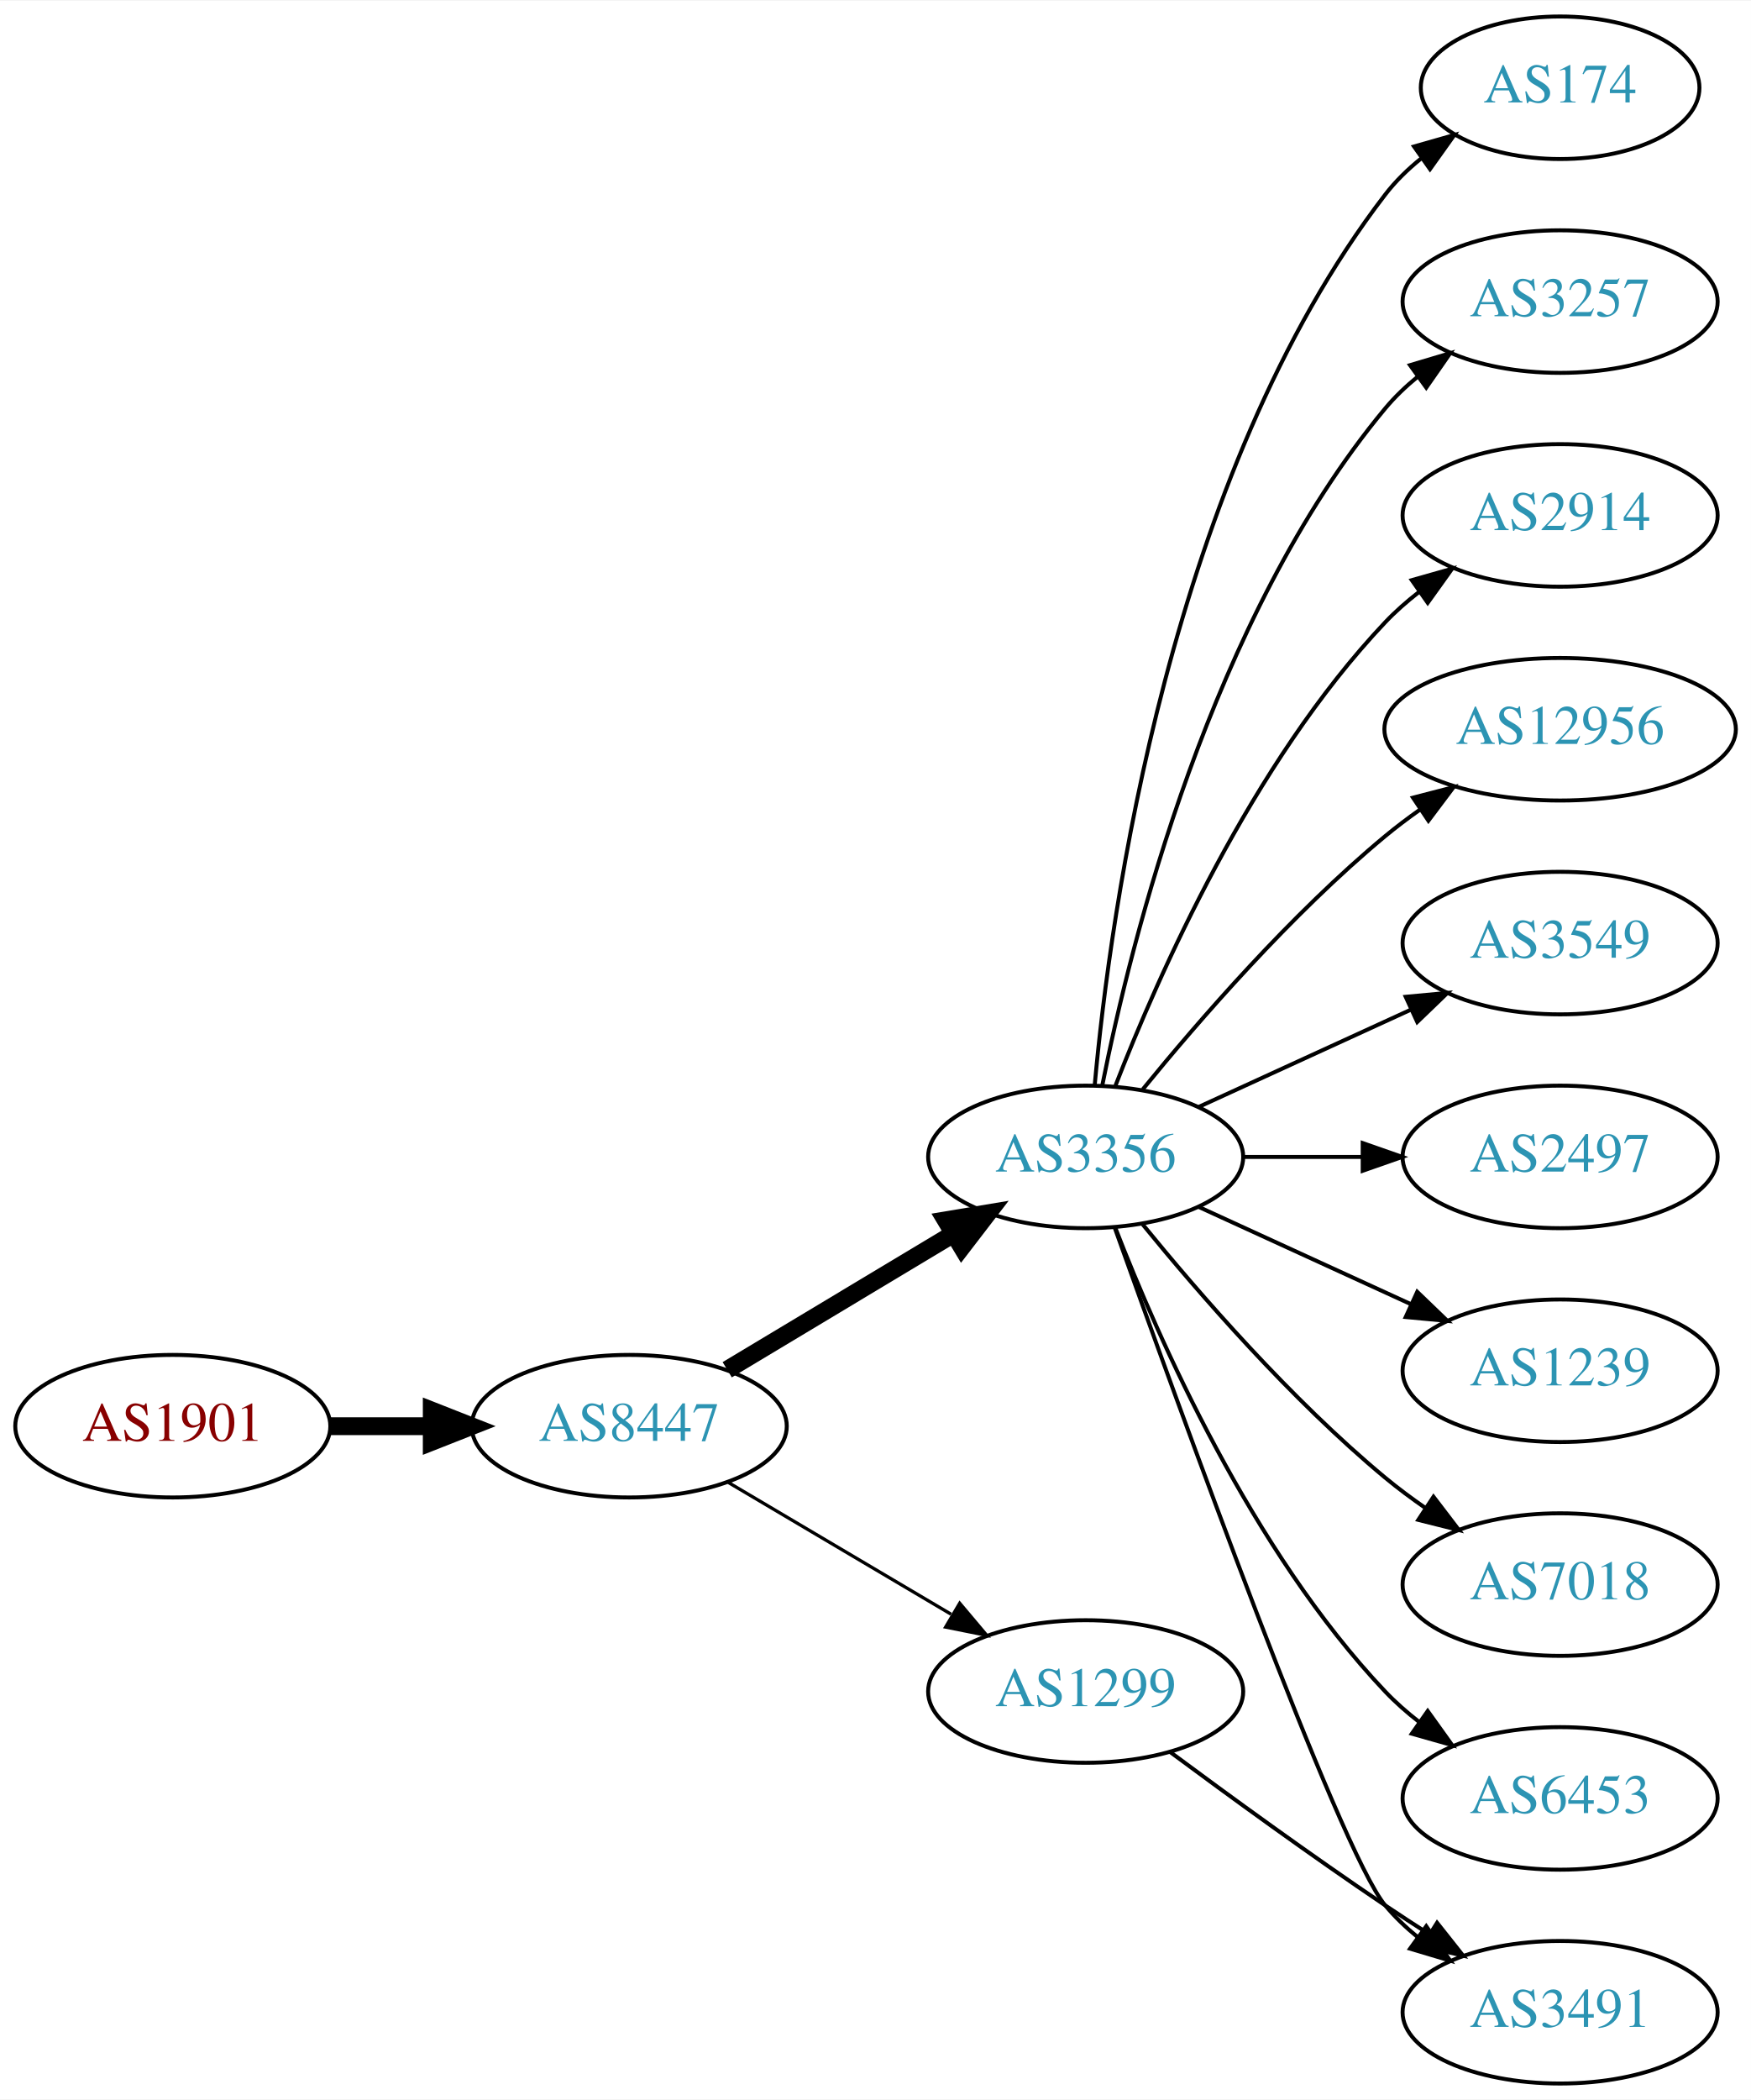
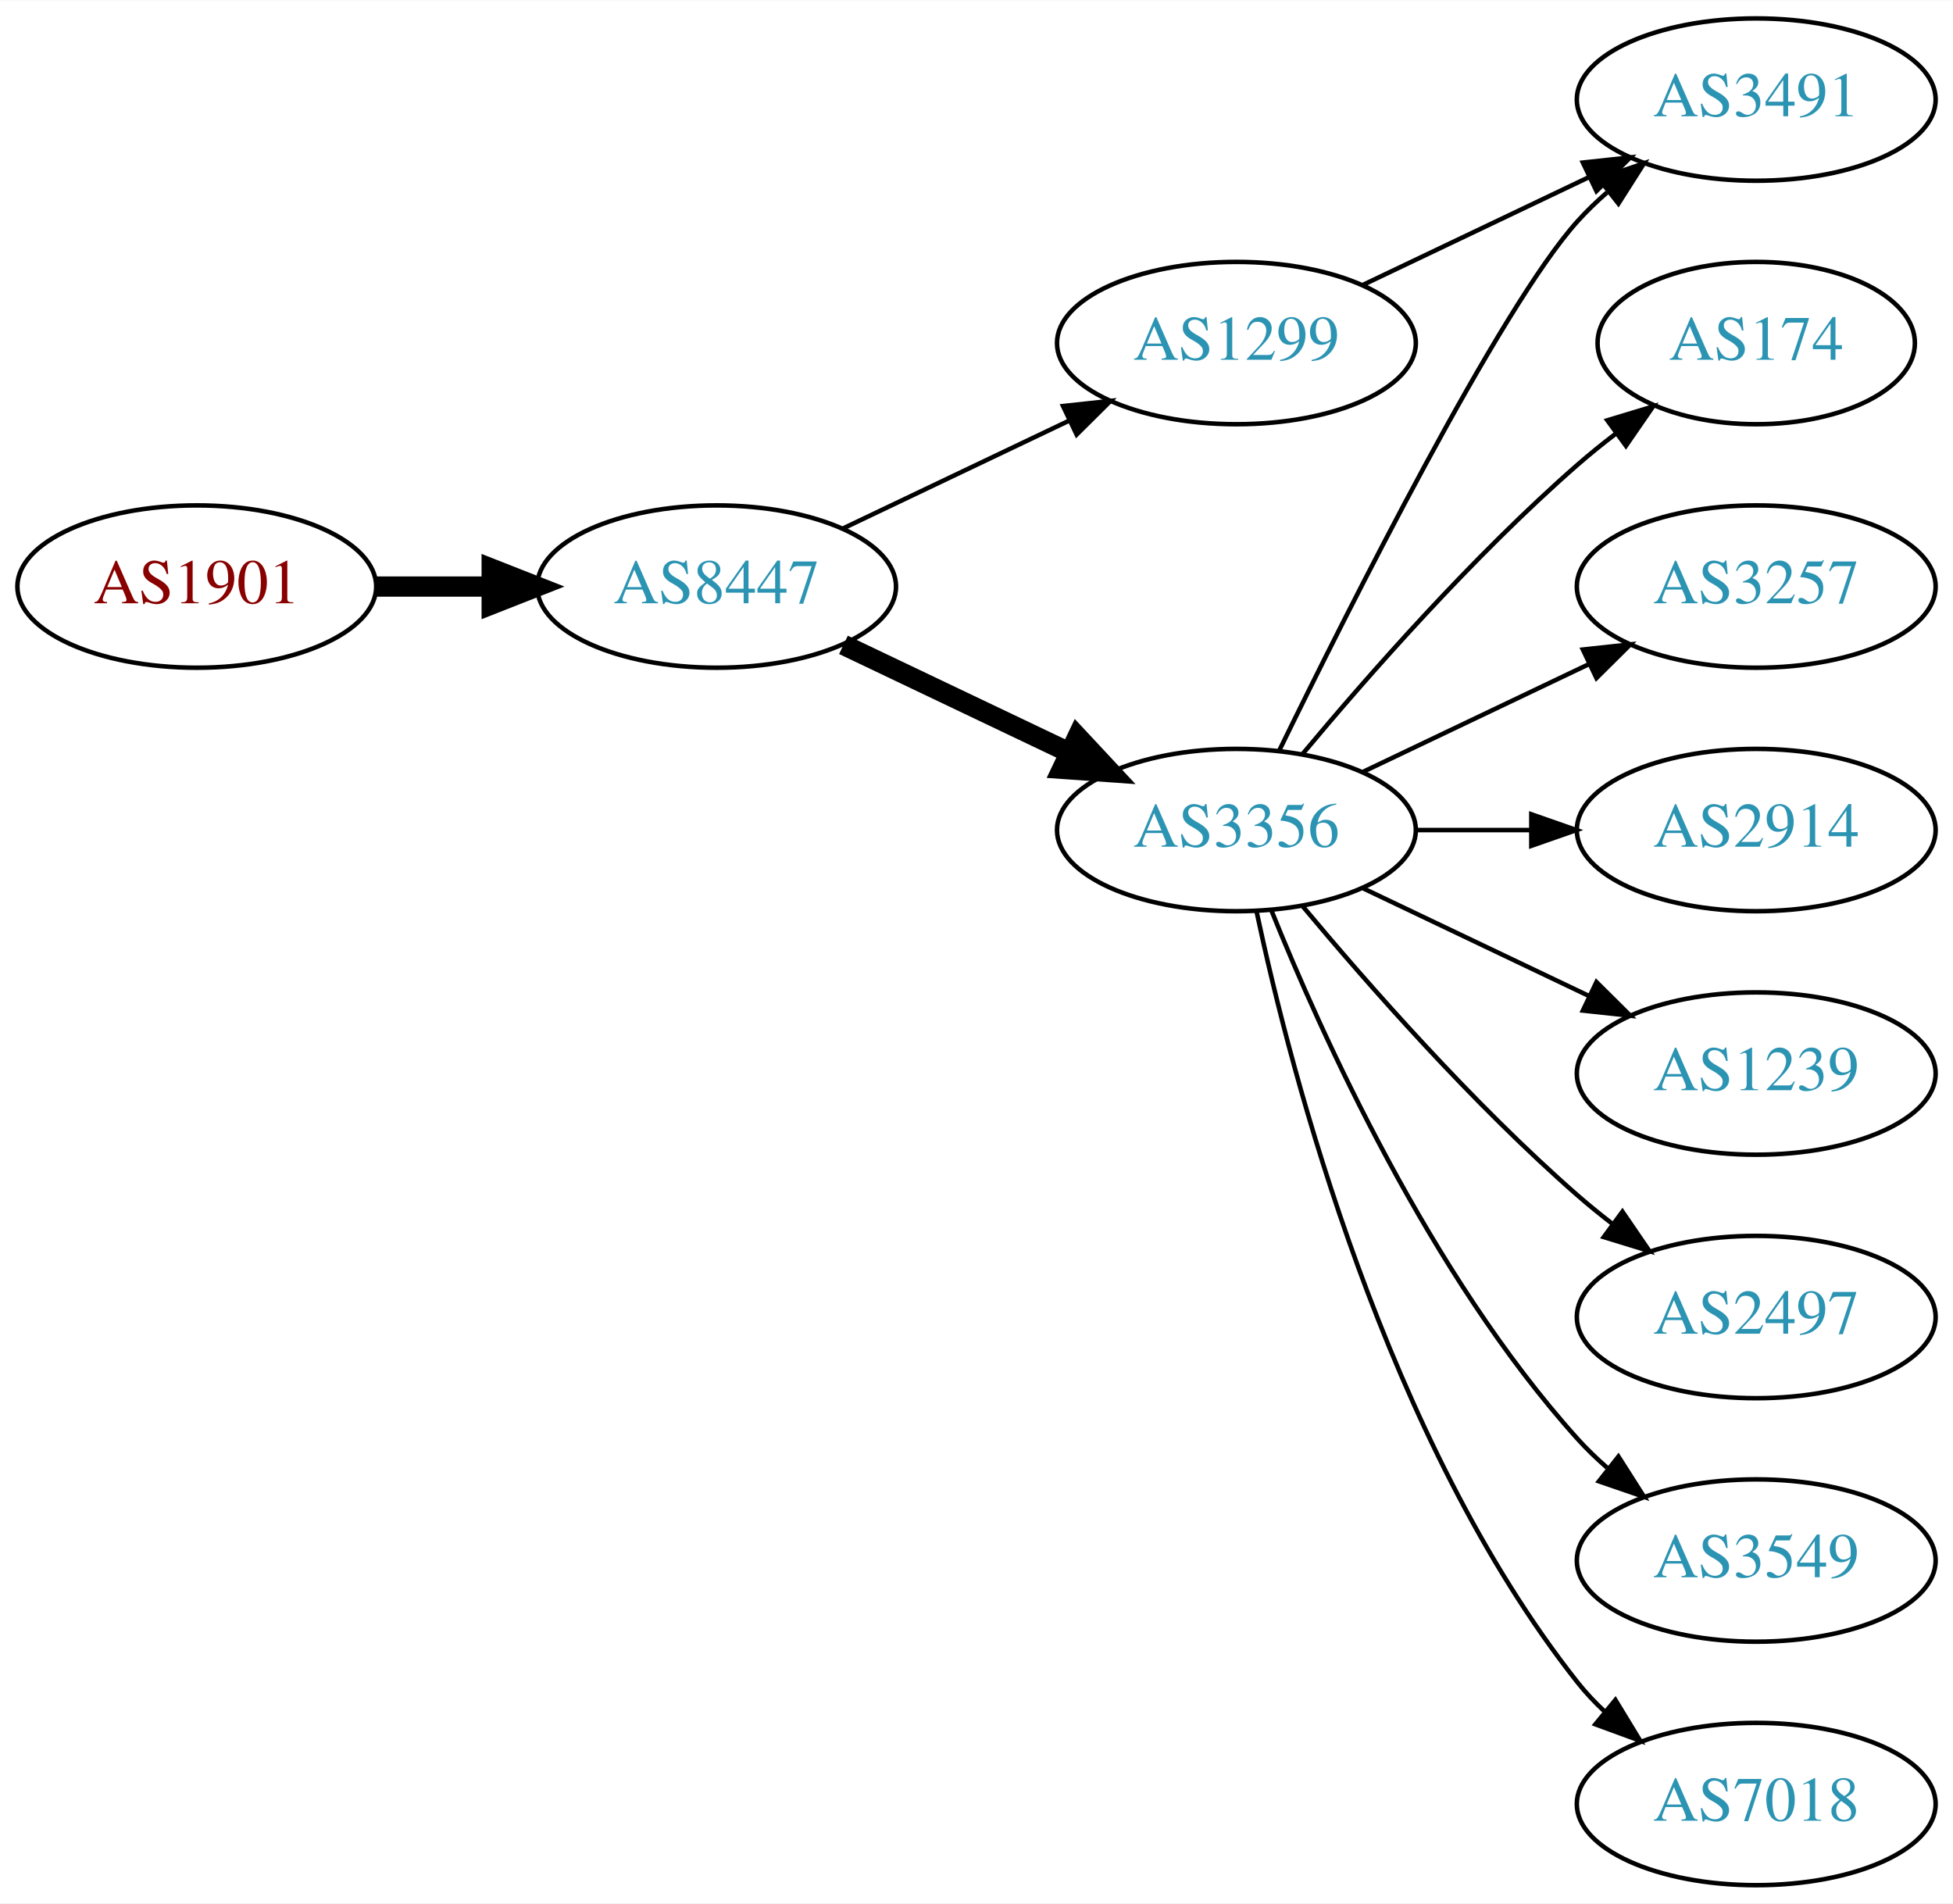
- <svg xmlns="http://www.w3.org/2000/svg" xmlns:xlink="http://www.w3.org/1999/xlink" width="442pt" height="530pt" viewBox="0.00 0.00 442.27 530.00">
-   <g id="graph0" class="graph" transform="scale(1 1) rotate(0) translate(4 526)">
-     <polygon fill="white" stroke="none" points="-4,4 -4,-526 438.271,-526 438.271,4 -4,4" />
+ <svg xmlns="http://www.w3.org/2000/svg" xmlns:xlink="http://www.w3.org/1999/xlink" width="433pt" height="422pt" viewBox="0.00 0.00 433.17 422.00">
+   <g id="graph0" class="graph" transform="scale(1 1) rotate(0) translate(4 418)">
+     <polygon fill="white" stroke="none" points="-4,4 -4,-418 429.172,-418 429.172,4 -4,4" />
    <g id="node1" class="node">
      <g id="a_node1">
        <a xlink:href="/asn/1901" xlink:title="AS1901 ~ A1 Telekom Austria AG [AT]">
-           <ellipse fill="#ffffff" stroke="black" cx="39.647" cy="-166" rx="39.794" ry="18" />
-           <text text-anchor="middle" x="39.647" y="-162.3" font-family="Times,serif" font-size="14.00" fill="#880000">AS1901</text>
+           <ellipse fill="#ffffff" stroke="black" cx="39.647" cy="-288" rx="39.794" ry="18" />
+           <text text-anchor="middle" x="39.647" y="-284.3" font-family="Times,serif" font-size="14.00" fill="#880000">AS1901</text>
        </a>
      </g>
    </g>
    <g id="node2" class="node">
      <g id="a_node2">
        <a xlink:href="/asn/8447" xlink:title="AS8447 ~ A1 Telekom Austria AG [AT]">
-           <ellipse fill="#ffffff" stroke="black" cx="154.939" cy="-166" rx="39.794" ry="18" />
-           <text text-anchor="middle" x="154.939" y="-162.3" font-family="Times,serif" font-size="14.00" fill="#2c94b3">AS8447</text>
+           <ellipse fill="#ffffff" stroke="black" cx="154.939" cy="-288" rx="39.794" ry="18" />
+           <text text-anchor="middle" x="154.939" y="-284.3" font-family="Times,serif" font-size="14.00" fill="#2c94b3">AS8447</text>
        </a>
      </g>
    </g>
    <g id="edge1" class="edge">
-       <path fill="none" stroke="black" stroke-width="4.5" d="M79.319,-166C87.522,-166 96.286,-166 104.818,-166" />
-       <polygon fill="black" stroke="black" stroke-width="4.5" points="105.057,-169.938 115.057,-166 105.057,-162.063 105.057,-169.938" />
+       <path fill="none" stroke="black" stroke-width="4.5" d="M79.319,-288C87.522,-288 96.286,-288 104.818,-288" />
+       <polygon fill="black" stroke="black" stroke-width="4.5" points="105.057,-291.938 115.057,-288 105.057,-284.063 105.057,-291.938" />
    </g>
    <g id="node3" class="node">
      <g id="a_node3">
        <a xlink:href="/asn/3356" xlink:title="AS3356 ~ Level 3 Parent, LLC [US]">
          <ellipse fill="#ffffff" stroke="black" cx="270.232" cy="-234" rx="39.794" ry="18" />
          <text text-anchor="middle" x="270.232" y="-230.3" font-family="Times,serif" font-size="14.00" fill="#2c94b3">AS3356</text>
        </a>
      </g>
    </g>
    <g id="edge2" class="edge">
-       <path fill="none" stroke="black" stroke-width="4.5" d="M179.689,-180.255C196.306,-190.229 218.702,-203.671 236.939,-214.617" />
-       <polygon fill="black" stroke="black" stroke-width="4.5" points="234.913,-217.993 245.514,-219.764 238.966,-211.241 234.913,-217.993" />
+       <path fill="none" stroke="black" stroke-width="4.5" d="M183.076,-275.066C198.07,-267.919 216.891,-258.948 233.114,-251.215" />
+       <polygon fill="black" stroke="black" stroke-width="4.5" points="234.985,-254.686 242.317,-246.829 231.596,-247.577 234.985,-254.686" />
    </g>
    <g id="node4" class="node">
      <g id="a_node4">
        <a xlink:href="/asn/1299" xlink:title="AS1299 ~ Telia Carrier [EU]">
-           <ellipse fill="#ffffff" stroke="black" cx="270.232" cy="-99" rx="39.794" ry="18" />
-           <text text-anchor="middle" x="270.232" y="-95.3" font-family="Times,serif" font-size="14.00" fill="#2c94b3">AS1299</text>
+           <ellipse fill="#ffffff" stroke="black" cx="270.232" cy="-342" rx="39.794" ry="18" />
+           <text text-anchor="middle" x="270.232" y="-338.3" font-family="Times,serif" font-size="14.00" fill="#2c94b3">AS1299</text>
        </a>
      </g>
    </g>
    <g id="edge3" class="edge">
-       <path fill="none" stroke="black" stroke-width="0.818" d="M179.966,-151.791C196.338,-142.109 218.225,-129.165 236.229,-118.518" />
-       <polygon fill="black" stroke="black" stroke-width="0.818" points="238.415,-121.292 245.241,-113.188 234.851,-115.266 238.415,-121.292" />
+       <path fill="none" stroke="black" d="M183.076,-300.934C198.07,-308.081 216.891,-317.052 233.114,-324.785" />
+       <polygon fill="black" stroke="black" points="231.784,-328.028 242.317,-329.171 234.796,-321.709 231.784,-328.028" />
    </g>
    <g id="node5" class="node">
      <g id="a_node5">
        <a xlink:href="/asn/174" xlink:title="AS174 ~ Cogent Communications [US]">
-           <ellipse fill="#ffffff" stroke="black" cx="390.075" cy="-504" rx="35.194" ry="18" />
-           <text text-anchor="middle" x="390.075" y="-500.3" font-family="Times,serif" font-size="14.00" fill="#2c94b3">AS174</text>
+           <ellipse fill="#ffffff" stroke="black" cx="385.525" cy="-342" rx="35.194" ry="18" />
+           <text text-anchor="middle" x="385.525" y="-338.3" font-family="Times,serif" font-size="14.00" fill="#2c94b3">AS174</text>
        </a>
      </g>
    </g>
    <g id="edge4" class="edge">
-       <path fill="none" stroke="black" d="M272.516,-252.117C276.415,-295.332 291.432,-406.131 345.879,-477 348.485,-480.393 351.649,-483.467 355.067,-486.223" />
-       <polygon fill="black" stroke="black" points="353.169,-489.168 363.358,-492.073 357.205,-483.448 353.169,-489.168" />
+       <path fill="none" stroke="black" d="M284.862,-250.817C299.145,-267.929 322.691,-294.745 345.879,-315 348.549,-317.332 351.421,-319.648 354.352,-321.886" />
+       <polygon fill="black" stroke="black" points="352.502,-324.87 362.643,-327.939 356.629,-319.216 352.502,-324.87" />
    </g>
    <g id="node6" class="node">
      <g id="a_node6">
        <a xlink:href="/asn/3257" xlink:title="AS3257 ~ GTT [DE]">
-           <ellipse fill="#ffffff" stroke="black" cx="390.075" cy="-450" rx="39.794" ry="18" />
-           <text text-anchor="middle" x="390.075" y="-446.3" font-family="Times,serif" font-size="14.00" fill="#2c94b3">AS3257</text>
+           <ellipse fill="#ffffff" stroke="black" cx="385.525" cy="-288" rx="39.794" ry="18" />
+           <text text-anchor="middle" x="385.525" y="-284.3" font-family="Times,serif" font-size="14.00" fill="#2c94b3">AS3257</text>
        </a>
      </g>
    </g>
    <g id="edge5" class="edge">
-       <path fill="none" stroke="black" d="M274.431,-252.073C281.594,-288.141 301.869,-370.125 345.879,-423 348.283,-425.889 351.08,-428.563 354.072,-431.013" />
-       <polygon fill="black" stroke="black" points="352.161,-433.95 362.315,-436.973 356.262,-428.277 352.161,-433.95" />
+       <path fill="none" stroke="black" d="M298.369,-246.934C313.363,-254.081 332.184,-263.052 348.407,-270.785" />
+       <polygon fill="black" stroke="black" points="347.077,-274.028 357.61,-275.171 350.089,-267.709 347.077,-274.028" />
    </g>
    <g id="node7" class="node">
      <g id="a_node7">
        <a xlink:href="/asn/2914" xlink:title="AS2914 ~ NTT America, Inc. [US]">
-           <ellipse fill="#ffffff" stroke="black" cx="390.075" cy="-396" rx="39.794" ry="18" />
-           <text text-anchor="middle" x="390.075" y="-392.3" font-family="Times,serif" font-size="14.00" fill="#2c94b3">AS2914</text>
+           <ellipse fill="#ffffff" stroke="black" cx="385.525" cy="-234" rx="39.794" ry="18" />
+           <text text-anchor="middle" x="385.525" y="-230.3" font-family="Times,serif" font-size="14.00" fill="#2c94b3">AS2914</text>
        </a>
      </g>
    </g>
    <g id="edge6" class="edge">
-       <path fill="none" stroke="black" d="M277.755,-251.994C288.506,-279.728 312.163,-333.429 345.879,-369 348.465,-371.728 351.382,-374.294 354.45,-376.677" />
-       <polygon fill="black" stroke="black" points="352.604,-379.658 362.799,-382.543 356.629,-373.93 352.604,-379.658" />
+       <path fill="none" stroke="black" d="M309.905,-234C318.108,-234 326.872,-234 335.404,-234" />
+       <polygon fill="black" stroke="black" points="335.643,-237.5 345.643,-234 335.643,-230.5 335.643,-237.5" />
    </g>
    <g id="node8" class="node">
      <g id="a_node8">
-         <a xlink:href="/asn/12956" xlink:title="AS12956 ~ TELXIUS [ES]">
-           <ellipse fill="#ffffff" stroke="black" cx="390.075" cy="-342" rx="44.393" ry="18" />
-           <text text-anchor="middle" x="390.075" y="-338.3" font-family="Times,serif" font-size="14.00" fill="#2c94b3">AS12956</text>
+         <a xlink:href="/asn/3491" xlink:title="AS3491 ~ PCCW Global, Inc. [US]">
+           <ellipse fill="#ffffff" stroke="black" cx="385.525" cy="-396" rx="39.794" ry="18" />
+           <text text-anchor="middle" x="385.525" y="-392.3" font-family="Times,serif" font-size="14.00" fill="#2c94b3">AS3491</text>
        </a>
      </g>
    </g>
    <g id="edge7" class="edge">
-       <path fill="none" stroke="black" d="M284.651,-251.065C298.766,-268.375 322.181,-295.345 345.879,-315 348.617,-317.271 351.56,-319.494 354.578,-321.63" />
-       <polygon fill="black" stroke="black" points="352.909,-324.725 363.166,-327.379 356.804,-318.908 352.909,-324.725" />
+       <path fill="none" stroke="black" d="M279.67,-251.511C295.288,-283.509 328.675,-349.893 345.879,-369 347.881,-371.224 350.1,-373.363 352.432,-375.397" />
+       <polygon fill="black" stroke="black" points="350.631,-378.433 360.652,-381.873 354.963,-372.935 350.631,-378.433" />
    </g>
    <g id="node9" class="node">
      <g id="a_node9">
-         <a xlink:href="/asn/3549" xlink:title="AS3549 ~ Level 3 Parent, LLC [US]">
-           <ellipse fill="#ffffff" stroke="black" cx="390.075" cy="-288" rx="39.794" ry="18" />
-           <text text-anchor="middle" x="390.075" y="-284.3" font-family="Times,serif" font-size="14.00" fill="#2c94b3">AS3549</text>
+         <a xlink:href="/asn/1239" xlink:title="AS1239 ~ Sprint [US]">
+           <ellipse fill="#ffffff" stroke="black" cx="385.525" cy="-180" rx="39.794" ry="18" />
+           <text text-anchor="middle" x="385.525" y="-176.3" font-family="Times,serif" font-size="14.00" fill="#2c94b3">AS1239</text>
        </a>
      </g>
    </g>
    <g id="edge8" class="edge">
-       <path fill="none" stroke="black" d="M298.861,-246.661C314.818,-253.973 335.089,-263.261 352.371,-271.181" />
-       <polygon fill="black" stroke="black" points="351.07,-274.435 361.619,-275.419 353.986,-268.071 351.07,-274.435" />
+       <path fill="none" stroke="black" d="M298.369,-221.066C313.363,-213.919 332.184,-204.948 348.407,-197.215" />
+       <polygon fill="black" stroke="black" points="350.089,-200.291 357.61,-192.829 347.077,-193.972 350.089,-200.291" />
    </g>
    <g id="node10" class="node">
      <g id="a_node10">
        <a xlink:href="/asn/2497" xlink:title="AS2497 ~ Internet Initiative Japan Inc. [JP]">
-           <ellipse fill="#ffffff" stroke="black" cx="390.075" cy="-234" rx="39.794" ry="18" />
-           <text text-anchor="middle" x="390.075" y="-230.3" font-family="Times,serif" font-size="14.00" fill="#2c94b3">AS2497</text>
+           <ellipse fill="#ffffff" stroke="black" cx="385.525" cy="-126" rx="39.794" ry="18" />
+           <text text-anchor="middle" x="385.525" y="-122.3" font-family="Times,serif" font-size="14.00" fill="#2c94b3">AS2497</text>
        </a>
      </g>
    </g>
    <g id="edge9" class="edge">
-       <path fill="none" stroke="black" d="M310.145,-234C319.698,-234 330.048,-234 340.011,-234" />
-       <polygon fill="black" stroke="black" points="340.203,-237.5 350.203,-234 340.203,-230.5 340.203,-237.5" />
+       <path fill="none" stroke="black" d="M284.862,-217.183C299.145,-200.071 322.691,-173.255 345.879,-153 348.345,-150.846 350.983,-148.706 353.681,-146.628" />
+       <polygon fill="black" stroke="black" points="355.854,-149.375 361.835,-140.63 351.706,-143.736 355.854,-149.375" />
    </g>
    <g id="node11" class="node">
      <g id="a_node11">
-         <a xlink:href="/asn/1239" xlink:title="AS1239 ~ Sprint [US]">
-           <ellipse fill="#ffffff" stroke="black" cx="390.075" cy="-180" rx="39.794" ry="18" />
-           <text text-anchor="middle" x="390.075" y="-176.3" font-family="Times,serif" font-size="14.00" fill="#2c94b3">AS1239</text>
+         <a xlink:href="/asn/3549" xlink:title="AS3549 ~ Level 3 Parent, LLC [US]">
+           <ellipse fill="#ffffff" stroke="black" cx="385.525" cy="-72" rx="39.794" ry="18" />
+           <text text-anchor="middle" x="385.525" y="-68.3" font-family="Times,serif" font-size="14.00" fill="#2c94b3">AS3549</text>
        </a>
      </g>
    </g>
    <g id="edge10" class="edge">
-       <path fill="none" stroke="black" d="M298.861,-221.339C314.818,-214.027 335.089,-204.739 352.371,-196.819" />
-       <polygon fill="black" stroke="black" points="353.986,-199.929 361.619,-192.581 351.07,-193.565 353.986,-199.929" />
+       <path fill="none" stroke="black" d="M277.98,-216.213C289.031,-188.757 313.084,-135.422 345.879,-99 347.881,-96.776 350.1,-94.637 352.432,-92.603" />
+       <polygon fill="black" stroke="black" points="354.963,-95.065 360.652,-86.127 350.631,-89.567 354.963,-95.065" />
    </g>
    <g id="node12" class="node">
      <g id="a_node12">
        <a xlink:href="/asn/7018" xlink:title="AS7018 ~ AT&amp;T Services, Inc. [US]">
-           <ellipse fill="#ffffff" stroke="black" cx="390.075" cy="-126" rx="39.794" ry="18" />
-           <text text-anchor="middle" x="390.075" y="-122.3" font-family="Times,serif" font-size="14.00" fill="#2c94b3">AS7018</text>
+           <ellipse fill="#ffffff" stroke="black" cx="385.525" cy="-18" rx="39.794" ry="18" />
+           <text text-anchor="middle" x="385.525" y="-14.3" font-family="Times,serif" font-size="14.00" fill="#2c94b3">AS7018</text>
        </a>
      </g>
    </g>
    <g id="edge11" class="edge">
-       <path fill="none" stroke="black" d="M284.651,-216.935C298.766,-199.625 322.181,-172.655 345.879,-153 349.095,-150.332 352.596,-147.73 356.166,-145.259" />
-       <polygon fill="black" stroke="black" points="358.09,-148.183 364.523,-139.764 354.244,-142.334 358.09,-148.183" />
-     </g>
-     <g id="node13" class="node">
-       <g id="a_node13">
-         <a xlink:href="/asn/3491" xlink:title="AS3491 ~ PCCW Global, Inc. [US]">
-           <ellipse fill="#ffffff" stroke="black" cx="390.075" cy="-18" rx="39.794" ry="18" />
-           <text text-anchor="middle" x="390.075" y="-14.3" font-family="Times,serif" font-size="14.00" fill="#2c94b3">AS3491</text>
-         </a>
-       </g>
+       <path fill="none" stroke="black" d="M274.723,-215.84C282.354,-179.97 303.345,-98.845 345.879,-45 347.686,-42.712 349.739,-40.538 351.934,-38.49" />
+       <polygon fill="black" stroke="black" points="354.288,-41.086 359.794,-32.034 349.845,-35.677 354.288,-41.086" />
    </g>
    <g id="edge12" class="edge">
-       <path fill="none" stroke="black" d="M277.563,-216.14C293.403,-171.733 334.312,-58.897 345.879,-45 348.283,-42.111 351.08,-39.437 354.072,-36.987" />
-       <polygon fill="black" stroke="black" points="356.262,-39.722 362.315,-31.027 352.161,-34.05 356.262,-39.722" />
-     </g>
-     <g id="node14" class="node">
-       <g id="a_node14">
-         <a xlink:href="/asn/6453" xlink:title="AS6453 ~ TATA COMMUNICATIONS (AMERICA) INC [US]">
-           <ellipse fill="#ffffff" stroke="black" cx="390.075" cy="-72" rx="39.794" ry="18" />
-           <text text-anchor="middle" x="390.075" y="-68.3" font-family="Times,serif" font-size="14.00" fill="#2c94b3">AS6453</text>
-         </a>
-       </g>
-     </g>
-     <g id="edge13" class="edge">
-       <path fill="none" stroke="black" d="M277.755,-216.006C288.506,-188.272 312.163,-134.571 345.879,-99 348.465,-96.272 351.382,-93.706 354.45,-91.323" />
-       <polygon fill="black" stroke="black" points="356.629,-94.07 362.799,-85.457 352.604,-88.342 356.629,-94.07" />
-     </g>
-     <g id="edge14" class="edge">
-       <path fill="none" stroke="black" d="M291.563,-83.723C306.425,-72.696 327.17,-57.593 345.879,-45 349.428,-42.611 353.178,-40.161 356.927,-37.758" />
-       <polygon fill="black" stroke="black" points="358.995,-40.591 365.575,-32.288 355.253,-34.675 358.995,-40.591" />
+       <path fill="none" stroke="black" d="M298.369,-354.934C313.363,-362.081 332.184,-371.052 348.407,-378.785" />
+       <polygon fill="black" stroke="black" points="347.077,-382.028 357.61,-383.171 350.089,-375.709 347.077,-382.028" />
    </g>
  </g>
</svg>
